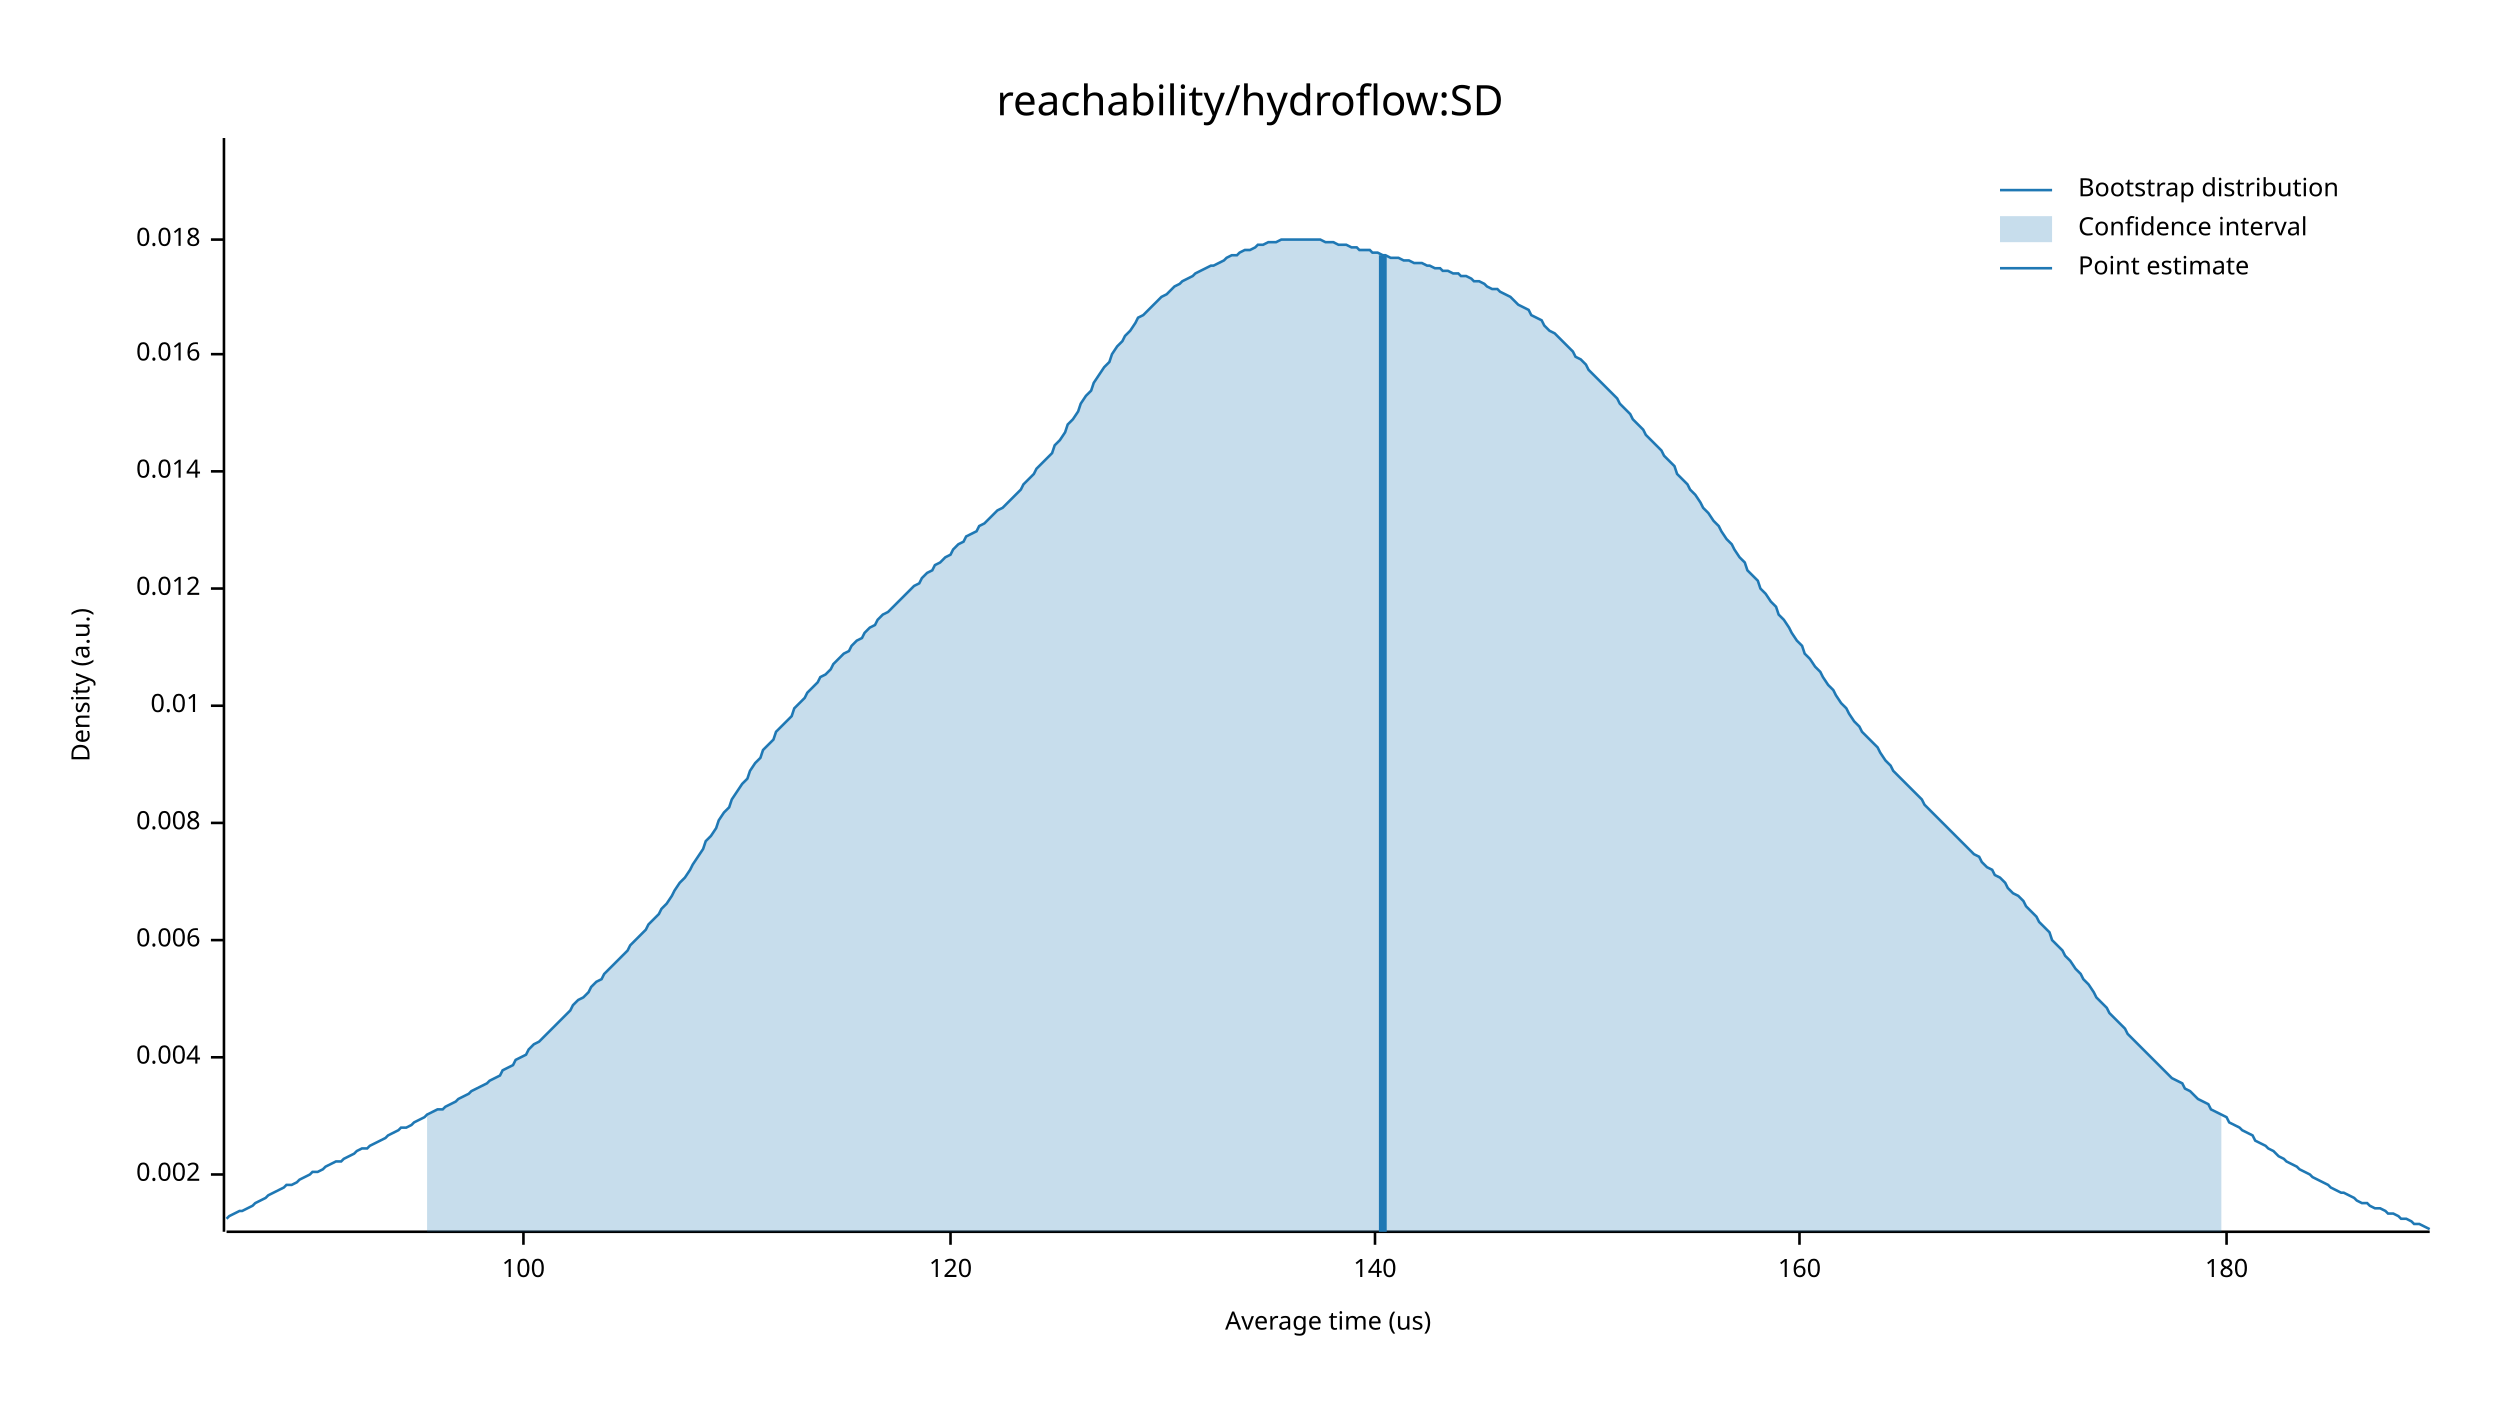
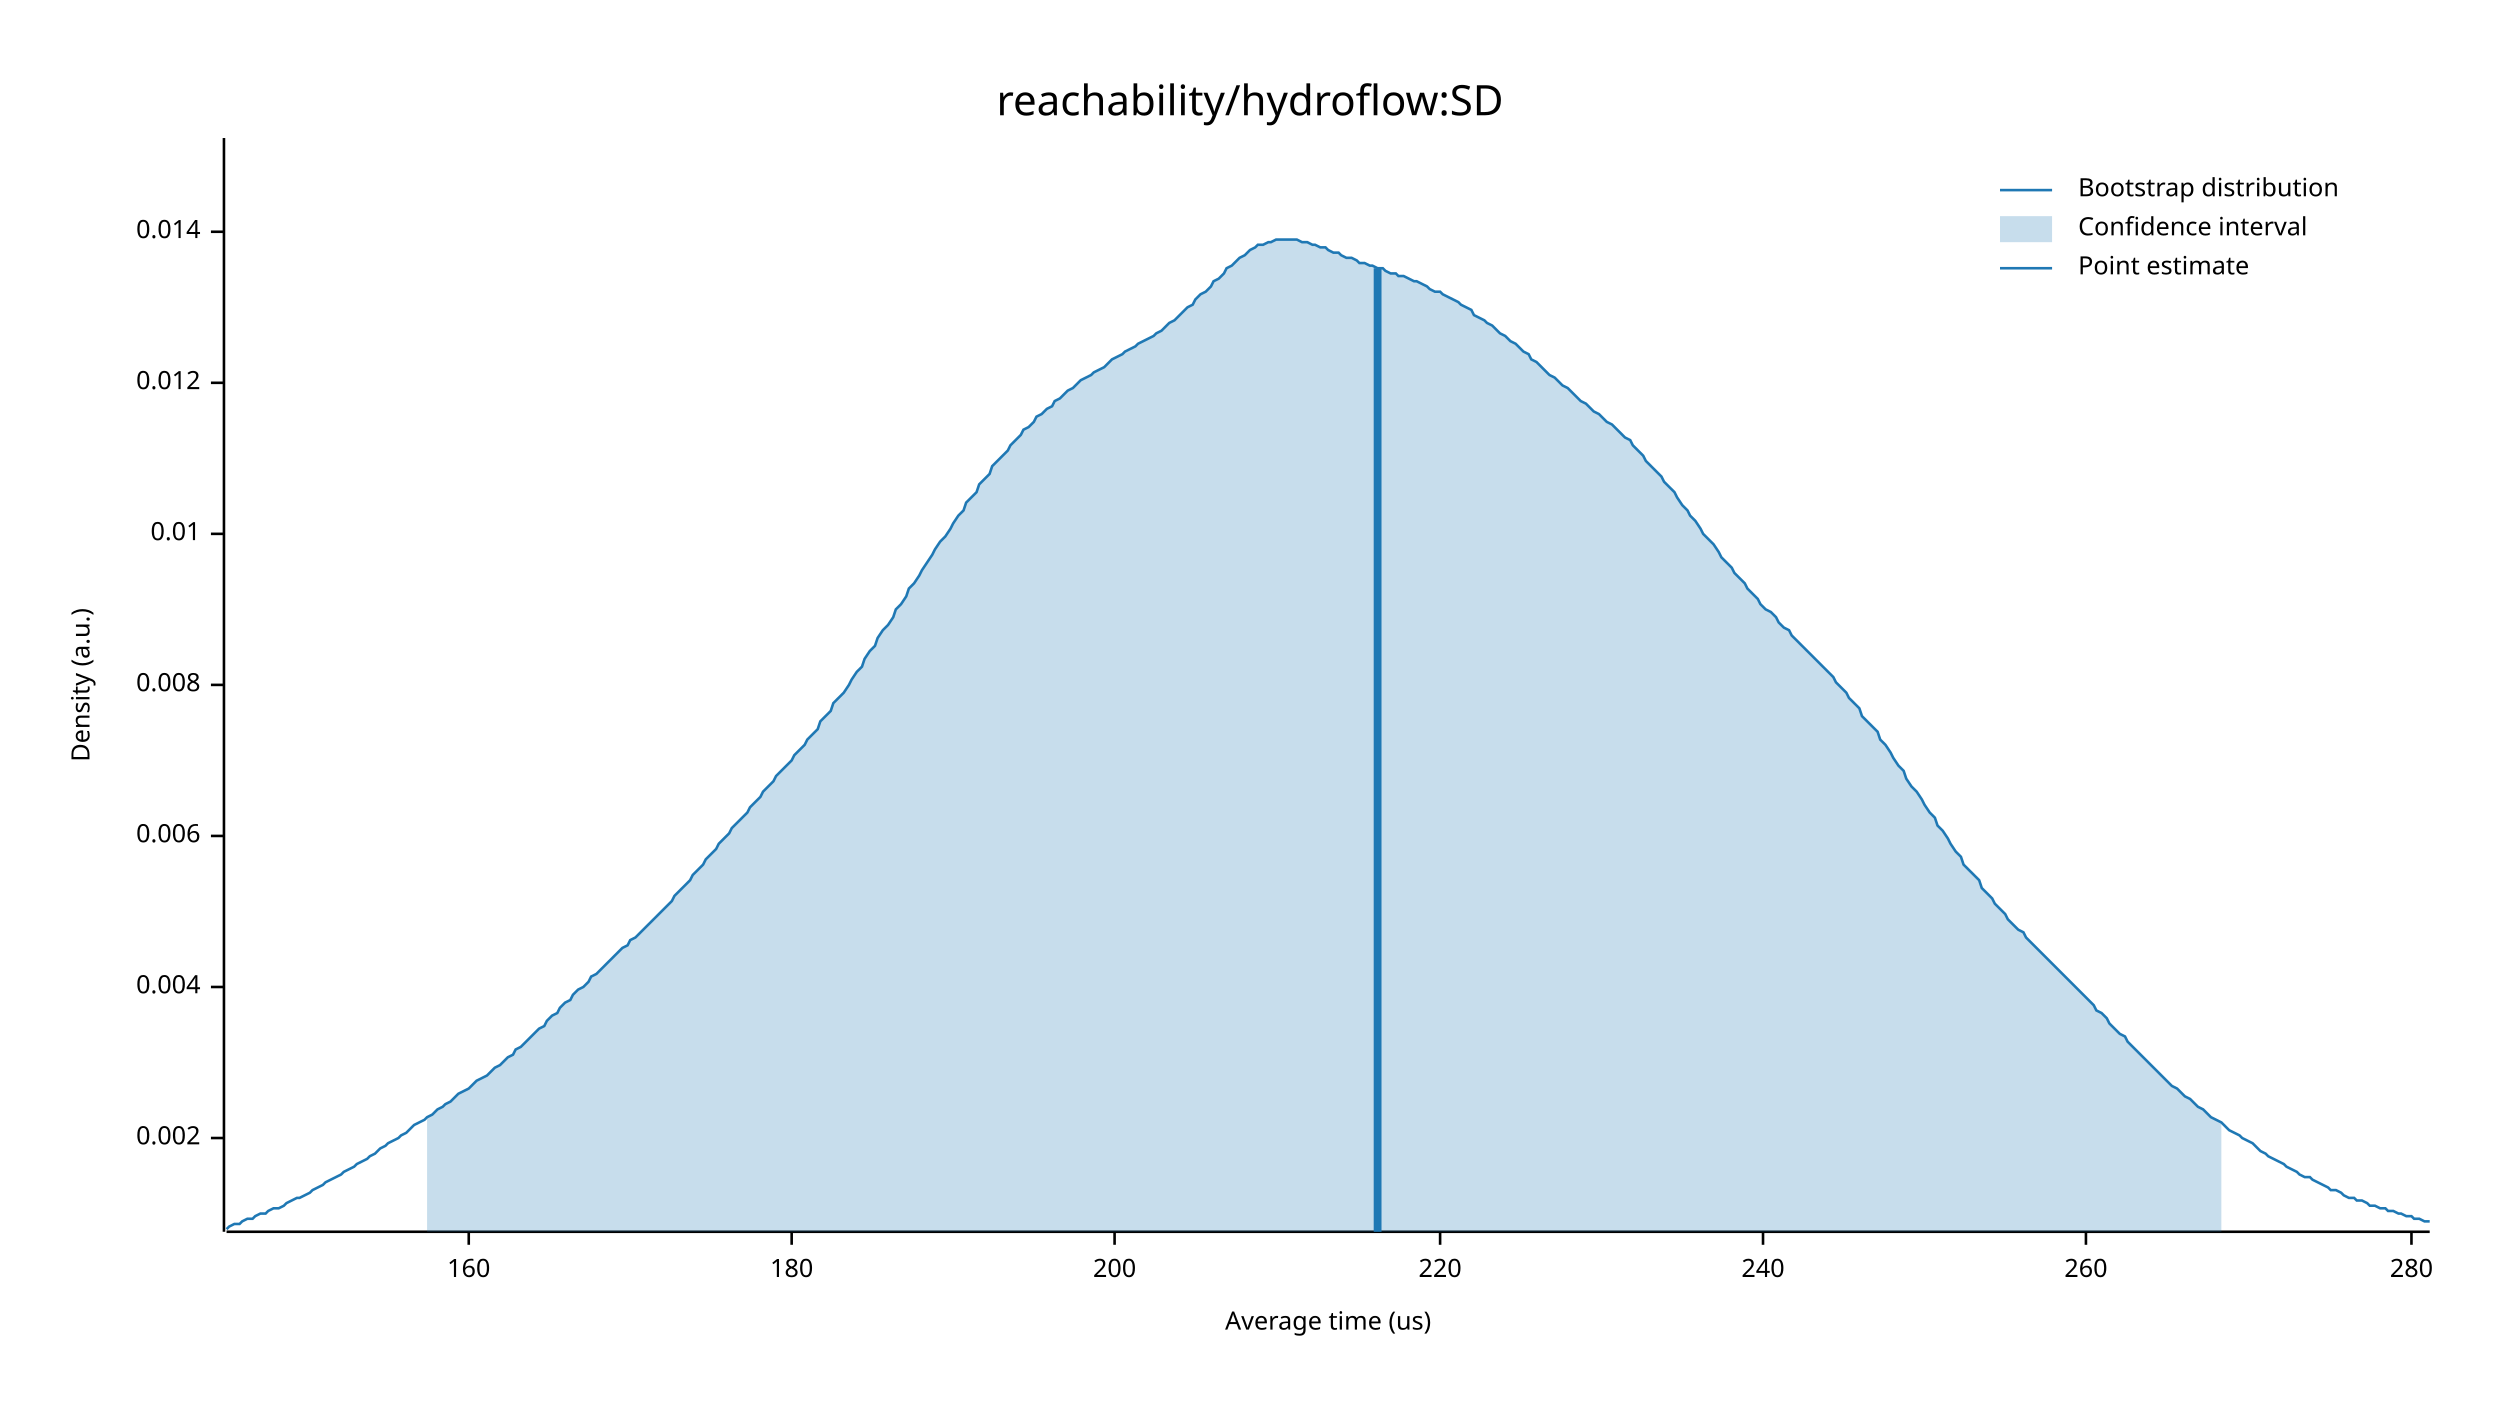
<svg xmlns="http://www.w3.org/2000/svg" width="960" height="540" viewBox="0 0 960 540">
  <text x="480" y="32" dy="0.76em" text-anchor="middle" font-family="sans-serif" font-size="16.129" opacity="1" fill="#000000">
reachability/hydroflow:SD
</text>
  <text x="27" y="263" dy="0.76em" text-anchor="middle" font-family="sans-serif" font-size="9.677" opacity="1" fill="#000000" transform="rotate(270, 27, 263)">
Density (a.u.)
</text>
  <text x="510" y="513" dy="-0.5ex" text-anchor="middle" font-family="sans-serif" font-size="9.677" opacity="1" fill="#000000">
Average time (us)
</text>
  <polyline fill="none" opacity="1" stroke="#000000" stroke-width="1" points="86,53 86,473 " />
-   <text x="77" y="451" dy="0.5ex" text-anchor="end" font-family="sans-serif" font-size="9.677" opacity="1" fill="#000000">
+   <text x="77" y="437" dy="0.5ex" text-anchor="end" font-family="sans-serif" font-size="9.677" opacity="1" fill="#000000">
0.002
</text>
-   <polyline fill="none" opacity="1" stroke="#000000" stroke-width="1" points="81,451 86,451 " />
-   <text x="77" y="406" dy="0.5ex" text-anchor="end" font-family="sans-serif" font-size="9.677" opacity="1" fill="#000000">
+   <polyline fill="none" opacity="1" stroke="#000000" stroke-width="1" points="81,437 86,437 " />
+   <text x="77" y="379" dy="0.5ex" text-anchor="end" font-family="sans-serif" font-size="9.677" opacity="1" fill="#000000">
0.004
</text>
-   <polyline fill="none" opacity="1" stroke="#000000" stroke-width="1" points="81,406 86,406 " />
-   <text x="77" y="361" dy="0.5ex" text-anchor="end" font-family="sans-serif" font-size="9.677" opacity="1" fill="#000000">
+   <polyline fill="none" opacity="1" stroke="#000000" stroke-width="1" points="81,379 86,379 " />
+   <text x="77" y="321" dy="0.5ex" text-anchor="end" font-family="sans-serif" font-size="9.677" opacity="1" fill="#000000">
0.006
</text>
-   <polyline fill="none" opacity="1" stroke="#000000" stroke-width="1" points="81,361 86,361 " />
-   <text x="77" y="316" dy="0.5ex" text-anchor="end" font-family="sans-serif" font-size="9.677" opacity="1" fill="#000000">
+   <polyline fill="none" opacity="1" stroke="#000000" stroke-width="1" points="81,321 86,321 " />
+   <text x="77" y="263" dy="0.5ex" text-anchor="end" font-family="sans-serif" font-size="9.677" opacity="1" fill="#000000">
0.008
</text>
-   <polyline fill="none" opacity="1" stroke="#000000" stroke-width="1" points="81,316 86,316 " />
-   <text x="77" y="271" dy="0.5ex" text-anchor="end" font-family="sans-serif" font-size="9.677" opacity="1" fill="#000000">
+   <polyline fill="none" opacity="1" stroke="#000000" stroke-width="1" points="81,263 86,263 " />
+   <text x="77" y="205" dy="0.5ex" text-anchor="end" font-family="sans-serif" font-size="9.677" opacity="1" fill="#000000">
0.01
</text>
-   <polyline fill="none" opacity="1" stroke="#000000" stroke-width="1" points="81,271 86,271 " />
-   <text x="77" y="226" dy="0.5ex" text-anchor="end" font-family="sans-serif" font-size="9.677" opacity="1" fill="#000000">
+   <polyline fill="none" opacity="1" stroke="#000000" stroke-width="1" points="81,205 86,205 " />
+   <text x="77" y="147" dy="0.5ex" text-anchor="end" font-family="sans-serif" font-size="9.677" opacity="1" fill="#000000">
0.012
</text>
-   <polyline fill="none" opacity="1" stroke="#000000" stroke-width="1" points="81,226 86,226 " />
-   <text x="77" y="181" dy="0.5ex" text-anchor="end" font-family="sans-serif" font-size="9.677" opacity="1" fill="#000000">
+   <polyline fill="none" opacity="1" stroke="#000000" stroke-width="1" points="81,147 86,147 " />
+   <text x="77" y="89" dy="0.5ex" text-anchor="end" font-family="sans-serif" font-size="9.677" opacity="1" fill="#000000">
0.014
</text>
-   <polyline fill="none" opacity="1" stroke="#000000" stroke-width="1" points="81,181 86,181 " />
-   <text x="77" y="136" dy="0.5ex" text-anchor="end" font-family="sans-serif" font-size="9.677" opacity="1" fill="#000000">
- 0.016
- </text>
-   <polyline fill="none" opacity="1" stroke="#000000" stroke-width="1" points="81,136 86,136 " />
-   <text x="77" y="92" dy="0.5ex" text-anchor="end" font-family="sans-serif" font-size="9.677" opacity="1" fill="#000000">
- 0.018
- </text>
-   <polyline fill="none" opacity="1" stroke="#000000" stroke-width="1" points="81,92 86,92 " />
+   <polyline fill="none" opacity="1" stroke="#000000" stroke-width="1" points="81,89 86,89 " />
  <polyline fill="none" opacity="1" stroke="#000000" stroke-width="1" points="87,473 933,473 " />
-   <text x="201" y="483" dy="0.76em" text-anchor="middle" font-family="sans-serif" font-size="9.677" opacity="1" fill="#000000">
- 100
- </text>
-   <polyline fill="none" opacity="1" stroke="#000000" stroke-width="1" points="201,473 201,478 " />
-   <text x="365" y="483" dy="0.76em" text-anchor="middle" font-family="sans-serif" font-size="9.677" opacity="1" fill="#000000">
- 120
- </text>
-   <polyline fill="none" opacity="1" stroke="#000000" stroke-width="1" points="365,473 365,478 " />
-   <text x="528" y="483" dy="0.76em" text-anchor="middle" font-family="sans-serif" font-size="9.677" opacity="1" fill="#000000">
- 140
- </text>
-   <polyline fill="none" opacity="1" stroke="#000000" stroke-width="1" points="528,473 528,478 " />
-   <text x="691" y="483" dy="0.76em" text-anchor="middle" font-family="sans-serif" font-size="9.677" opacity="1" fill="#000000">
+   <text x="180" y="483" dy="0.76em" text-anchor="middle" font-family="sans-serif" font-size="9.677" opacity="1" fill="#000000">
160
</text>
-   <polyline fill="none" opacity="1" stroke="#000000" stroke-width="1" points="691,473 691,478 " />
-   <text x="855" y="483" dy="0.76em" text-anchor="middle" font-family="sans-serif" font-size="9.677" opacity="1" fill="#000000">
+   <polyline fill="none" opacity="1" stroke="#000000" stroke-width="1" points="180,473 180,478 " />
+   <text x="304" y="483" dy="0.76em" text-anchor="middle" font-family="sans-serif" font-size="9.677" opacity="1" fill="#000000">
180
</text>
-   <polyline fill="none" opacity="1" stroke="#000000" stroke-width="1" points="855,473 855,478 " />
-   <polyline fill="none" opacity="1" stroke="#1F78B4" stroke-width="1" points="87,468 88,467 90,466 92,465 93,465 95,464 97,463 98,462 100,461 102,460 103,459 105,458 107,457 109,456 110,455 112,455 114,454 115,453 117,452 119,451 120,450 122,450 124,449 125,448 127,447 129,446 131,446 132,445 134,444 136,443 137,442 139,441 141,441 142,440 144,439 146,438 148,437 149,436 151,435 153,434 154,433 156,433 158,432 159,431 161,430 163,429 164,428 166,427 168,426 170,426 171,425 173,424 175,423 176,422 178,421 180,420 181,419 183,418 185,417 187,416 188,415 190,414 192,413 193,411 195,410 197,409 198,407 200,406 202,405 203,403 205,401 207,400 209,398 210,397 212,395 214,393 215,392 217,390 219,388 220,386 222,384 224,383 226,381 227,379 229,377 231,376 232,374 234,372 236,370 237,369 239,367 241,365 242,363 244,361 246,359 248,357 249,355 251,353 253,351 254,349 256,347 258,344 259,342 261,339 263,337 265,334 266,332 268,329 270,326 271,323 273,321 275,318 276,315 278,312 280,310 281,307 283,304 285,301 287,299 288,296 290,293 292,291 293,288 295,286 297,284 298,281 300,279 302,277 304,275 305,272 307,270 309,268 310,266 312,264 314,262 315,260 317,259 319,257 320,255 322,253 324,251 326,250 327,248 329,246 331,245 332,243 334,241 336,240 337,238 339,236 341,235 343,233 344,232 346,230 348,228 349,227 351,225 353,224 354,222 356,220 358,219 359,217 361,216 363,214 365,213 366,211 368,209 370,208 371,206 373,205 375,204 376,202 378,201 380,199 381,198 383,196 385,195 387,193 388,192 390,190 392,188 393,186 395,184 397,182 398,180 400,178 402,176 404,174 405,171 407,169 409,166 410,163 412,161 414,158 415,155 417,152 419,150 420,147 422,144 424,141 426,139 427,136 429,133 431,131 432,129 434,127 436,124 437,122 439,121 441,119 443,117 444,116 446,114 448,113 449,112 451,110 453,109 454,108 456,107 458,106 459,105 461,104 463,103 465,102 466,102 468,101 470,100 471,99 473,98 475,98 476,97 478,96 480,96 482,95 483,94 485,94 487,93 488,93 490,93 492,92 493,92 495,92 497,92 498,92 500,92 502,92 504,92 505,92 507,92 509,93 510,93 512,93 514,94 515,94 517,94 519,95 521,95 522,96 524,96 526,96 527,97 529,97 531,98 532,98 534,99 536,99 537,99 539,100 541,100 543,101 544,101 546,101 548,102 549,102 551,103 553,103 554,104 556,104 558,105 560,105 561,106 563,106 565,107 566,108 568,108 570,109 571,110 573,111 575,111 576,112 578,113 580,114 582,116 583,117 585,118 587,119 588,121 590,122 592,123 593,125 595,127 597,128 599,130 600,131 602,133 604,135 605,137 607,138 609,140 610,142 612,144 614,146 615,147 617,149 619,151 621,153 622,155 624,157 626,159 627,161 629,163 631,165 632,167 634,169 636,171 638,173 639,175 641,177 643,179 644,182 646,184 648,186 649,188 651,190 653,193 654,195 656,197 658,200 660,202 661,204 663,207 665,209 666,211 668,214 670,216 671,219 673,221 675,223 676,226 678,228 680,231 682,233 683,236 685,238 687,241 688,243 690,246 692,248 693,251 695,253 697,256 699,258 700,260 702,263 704,265 705,267 707,270 709,272 710,274 712,277 714,279 715,281 717,283 719,285 721,287 722,289 724,292 726,294 727,296 729,298 731,300 732,301 734,303 736,305 738,307 739,309 741,311 743,313 744,314 746,316 748,318 749,319 751,321 753,323 754,324 756,326 758,328 760,329 761,331 763,333 765,334 766,336 768,337 770,339 771,341 773,343 775,344 777,346 778,348 780,350 782,352 783,354 785,356 787,358 788,361 790,363 792,365 793,367 795,369 797,372 799,374 800,376 802,378 804,381 805,383 807,385 809,387 810,389 812,391 814,393 816,395 817,397 819,399 821,401 822,402 824,404 826,406 827,407 829,409 831,411 832,412 834,414 836,415 838,416 839,418 841,419 843,421 844,422 846,423 848,424 849,426 851,427 853,428 855,429 856,431 858,432 860,433 861,434 863,435 865,436 866,438 868,439 870,440 871,441 873,442 875,444 877,445 878,446 880,447 882,448 883,449 885,450 887,451 888,452 890,453 892,454 894,455 895,456 897,457 899,458 900,458 902,459 904,460 905,461 907,462 909,462 910,463 912,464 914,464 916,465 917,466 919,466 921,467 922,468 924,468 926,469 927,470 929,470 931,471 933,472 " />
-   <polygon opacity="0.25" fill="#1F78B4" points="164,428 166,427 168,426 170,426 171,425 173,424 175,423 176,422 178,421 180,420 181,419 183,418 185,417 187,416 188,415 190,414 192,413 193,411 195,410 197,409 198,407 200,406 202,405 203,403 205,401 207,400 209,398 210,397 212,395 214,393 215,392 217,390 219,388 220,386 222,384 224,383 226,381 227,379 229,377 231,376 232,374 234,372 236,370 237,369 239,367 241,365 242,363 244,361 246,359 248,357 249,355 251,353 253,351 254,349 256,347 258,344 259,342 261,339 263,337 265,334 266,332 268,329 270,326 271,323 273,321 275,318 276,315 278,312 280,310 281,307 283,304 285,301 287,299 288,296 290,293 292,291 293,288 295,286 297,284 298,281 300,279 302,277 304,275 305,272 307,270 309,268 310,266 312,264 314,262 315,260 317,259 319,257 320,255 322,253 324,251 326,250 327,248 329,246 331,245 332,243 334,241 336,240 337,238 339,236 341,235 343,233 344,232 346,230 348,228 349,227 351,225 353,224 354,222 356,220 358,219 359,217 361,216 363,214 365,213 366,211 368,209 370,208 371,206 373,205 375,204 376,202 378,201 380,199 381,198 383,196 385,195 387,193 388,192 390,190 392,188 393,186 395,184 397,182 398,180 400,178 402,176 404,174 405,171 407,169 409,166 410,163 412,161 414,158 415,155 417,152 419,150 420,147 422,144 424,141 426,139 427,136 429,133 431,131 432,129 434,127 436,124 437,122 439,121 441,119 443,117 444,116 446,114 448,113 449,112 451,110 453,109 454,108 456,107 458,106 459,105 461,104 463,103 465,102 466,102 468,101 470,100 471,99 473,98 475,98 476,97 478,96 480,96 482,95 483,94 485,94 487,93 488,93 490,93 492,92 493,92 495,92 497,92 498,92 500,92 502,92 504,92 505,92 507,92 509,93 510,93 512,93 514,94 515,94 517,94 519,95 521,95 522,96 524,96 526,96 527,97 529,97 531,98 532,98 534,99 536,99 537,99 539,100 541,100 543,101 544,101 546,101 548,102 549,102 551,103 553,103 554,104 556,104 558,105 560,105 561,106 563,106 565,107 566,108 568,108 570,109 571,110 573,111 575,111 576,112 578,113 580,114 582,116 583,117 585,118 587,119 588,121 590,122 592,123 593,125 595,127 597,128 599,130 600,131 602,133 604,135 605,137 607,138 609,140 610,142 612,144 614,146 615,147 617,149 619,151 621,153 622,155 624,157 626,159 627,161 629,163 631,165 632,167 634,169 636,171 638,173 639,175 641,177 643,179 644,182 646,184 648,186 649,188 651,190 653,193 654,195 656,197 658,200 660,202 661,204 663,207 665,209 666,211 668,214 670,216 671,219 673,221 675,223 676,226 678,228 680,231 682,233 683,236 685,238 687,241 688,243 690,246 692,248 693,251 695,253 697,256 699,258 700,260 702,263 704,265 705,267 707,270 709,272 710,274 712,277 714,279 715,281 717,283 719,285 721,287 722,289 724,292 726,294 727,296 729,298 731,300 732,301 734,303 736,305 738,307 739,309 741,311 743,313 744,314 746,316 748,318 749,319 751,321 753,323 754,324 756,326 758,328 760,329 761,331 763,333 765,334 766,336 768,337 770,339 771,341 773,343 775,344 777,346 778,348 780,350 782,352 783,354 785,356 787,358 788,361 790,363 792,365 793,367 795,369 797,372 799,374 800,376 802,378 804,381 805,383 807,385 809,387 810,389 812,391 814,393 816,395 817,397 819,399 821,401 822,402 824,404 826,406 827,407 829,409 831,411 832,412 834,414 836,415 838,416 839,418 841,419 843,421 844,422 846,423 848,424 849,426 851,427 853,428 853,473 164,473 " />
-   <polyline fill="none" opacity="1" stroke="#1F78B4" stroke-width="3" points="531,473 531,98 " />
+   <polyline fill="none" opacity="1" stroke="#000000" stroke-width="1" points="304,473 304,478 " />
+   <text x="428" y="483" dy="0.76em" text-anchor="middle" font-family="sans-serif" font-size="9.677" opacity="1" fill="#000000">
+ 200
+ </text>
+   <polyline fill="none" opacity="1" stroke="#000000" stroke-width="1" points="428,473 428,478 " />
+   <text x="553" y="483" dy="0.76em" text-anchor="middle" font-family="sans-serif" font-size="9.677" opacity="1" fill="#000000">
+ 220
+ </text>
+   <polyline fill="none" opacity="1" stroke="#000000" stroke-width="1" points="553,473 553,478 " />
+   <text x="677" y="483" dy="0.76em" text-anchor="middle" font-family="sans-serif" font-size="9.677" opacity="1" fill="#000000">
+ 240
+ </text>
+   <polyline fill="none" opacity="1" stroke="#000000" stroke-width="1" points="677,473 677,478 " />
+   <text x="801" y="483" dy="0.76em" text-anchor="middle" font-family="sans-serif" font-size="9.677" opacity="1" fill="#000000">
+ 260
+ </text>
+   <polyline fill="none" opacity="1" stroke="#000000" stroke-width="1" points="801,473 801,478 " />
+   <text x="926" y="483" dy="0.76em" text-anchor="middle" font-family="sans-serif" font-size="9.677" opacity="1" fill="#000000">
+ 280
+ </text>
+   <polyline fill="none" opacity="1" stroke="#000000" stroke-width="1" points="926,473 926,478 " />
+   <polyline fill="none" opacity="1" stroke="#1F78B4" stroke-width="1" points="87,472 88,471 90,470 92,470 93,469 95,468 97,468 98,467 100,466 102,466 103,465 105,464 107,464 109,463 110,462 112,461 114,460 115,460 117,459 119,458 120,457 122,456 124,455 125,454 127,453 129,452 131,451 132,450 134,449 136,448 137,447 139,446 141,445 142,444 144,443 146,441 148,440 149,439 151,438 153,437 154,436 156,435 158,433 159,432 161,431 163,430 164,429 166,428 168,426 170,425 171,424 173,423 175,421 176,420 178,419 180,418 181,417 183,415 185,414 187,413 188,412 190,410 192,409 193,408 195,406 197,405 198,403 200,402 202,400 203,399 205,397 207,395 209,394 210,392 212,390 214,389 215,387 217,385 219,384 220,382 222,380 224,379 226,377 227,375 229,374 231,372 232,371 234,369 236,367 237,366 239,364 241,363 242,361 244,360 246,358 248,356 249,355 251,353 253,351 254,350 256,348 258,346 259,344 261,342 263,340 265,338 266,336 268,334 270,332 271,330 273,328 275,326 276,324 278,322 280,320 281,318 283,316 285,314 287,312 288,310 290,308 292,306 293,304 295,302 297,300 298,298 300,296 302,294 304,292 305,290 307,288 309,286 310,284 312,282 314,280 315,277 317,275 319,273 320,270 322,268 324,266 326,263 327,261 329,258 331,256 332,253 334,250 336,248 337,245 339,242 341,240 343,237 344,234 346,232 348,229 349,226 351,224 353,221 354,219 356,216 358,213 359,211 361,208 363,206 365,203 366,201 368,198 370,196 371,193 373,191 375,189 376,186 378,184 380,182 381,179 383,177 385,175 387,173 388,171 390,169 392,167 393,165 395,164 397,162 398,160 400,159 402,157 404,156 405,154 407,153 409,151 410,150 412,149 414,147 415,146 417,145 419,144 420,143 422,142 424,141 426,139 427,138 429,137 431,136 432,135 434,134 436,133 437,132 439,131 441,130 443,129 444,128 446,127 448,125 449,124 451,123 453,121 454,120 456,118 458,117 459,115 461,113 463,112 465,110 466,108 468,107 470,105 471,103 473,102 475,100 476,99 478,98 480,96 482,95 483,94 485,94 487,93 488,93 490,92 492,92 493,92 495,92 497,92 498,92 500,93 502,93 504,94 505,94 507,95 509,95 510,96 512,97 514,97 515,98 517,99 519,99 521,100 522,101 524,101 526,102 527,102 529,103 531,103 532,104 534,105 536,105 537,106 539,106 541,107 543,108 544,108 546,109 548,110 549,111 551,112 553,112 554,113 556,114 558,115 560,116 561,117 563,118 565,119 566,121 568,122 570,123 571,124 573,125 575,127 576,128 578,129 580,131 582,132 583,133 585,135 587,136 588,138 590,139 592,141 593,142 595,144 597,145 599,147 600,148 602,149 604,151 605,152 607,154 609,155 610,156 612,158 614,159 615,160 617,162 619,163 621,165 622,166 624,168 626,169 627,171 629,173 631,175 632,177 634,179 636,181 638,183 639,185 641,187 643,189 644,191 646,194 648,196 649,198 651,200 653,203 654,205 656,207 658,209 660,212 661,214 663,216 665,218 666,220 668,222 670,224 671,226 673,228 675,230 676,232 678,234 680,235 682,237 683,239 685,241 687,242 688,244 690,246 692,248 693,249 695,251 697,253 699,255 700,256 702,258 704,260 705,262 707,264 709,266 710,268 712,270 714,272 715,275 717,277 719,279 721,281 722,284 724,286 726,289 727,291 729,294 731,296 732,299 734,302 736,304 738,307 739,309 741,312 743,314 744,317 746,319 748,322 749,324 751,327 753,329 754,332 756,334 758,336 760,338 761,341 763,343 765,345 766,347 768,349 770,351 771,353 773,355 775,357 777,358 778,360 780,362 782,364 783,365 785,367 787,369 788,370 790,372 792,374 793,375 795,377 797,379 799,381 800,382 802,384 804,386 805,388 807,389 809,391 810,393 812,395 814,397 816,398 817,400 819,402 821,404 822,405 824,407 826,409 827,410 829,412 831,414 832,415 834,417 836,418 838,420 839,421 841,422 843,424 844,425 846,426 848,428 849,429 851,430 853,431 855,433 856,434 858,435 860,436 861,437 863,438 865,439 866,440 868,442 870,443 871,444 873,445 875,446 877,447 878,448 880,449 882,450 883,451 885,452 887,452 888,453 890,454 892,455 894,456 895,457 897,457 899,458 900,459 902,460 904,460 905,461 907,461 909,462 910,463 912,463 914,464 916,464 917,465 919,465 921,466 922,466 924,467 926,467 927,468 929,468 931,469 933,469 " />
+   <polygon opacity="0.25" fill="#1F78B4" points="164,429 166,428 168,426 170,425 171,424 173,423 175,421 176,420 178,419 180,418 181,417 183,415 185,414 187,413 188,412 190,410 192,409 193,408 195,406 197,405 198,403 200,402 202,400 203,399 205,397 207,395 209,394 210,392 212,390 214,389 215,387 217,385 219,384 220,382 222,380 224,379 226,377 227,375 229,374 231,372 232,371 234,369 236,367 237,366 239,364 241,363 242,361 244,360 246,358 248,356 249,355 251,353 253,351 254,350 256,348 258,346 259,344 261,342 263,340 265,338 266,336 268,334 270,332 271,330 273,328 275,326 276,324 278,322 280,320 281,318 283,316 285,314 287,312 288,310 290,308 292,306 293,304 295,302 297,300 298,298 300,296 302,294 304,292 305,290 307,288 309,286 310,284 312,282 314,280 315,277 317,275 319,273 320,270 322,268 324,266 326,263 327,261 329,258 331,256 332,253 334,250 336,248 337,245 339,242 341,240 343,237 344,234 346,232 348,229 349,226 351,224 353,221 354,219 356,216 358,213 359,211 361,208 363,206 365,203 366,201 368,198 370,196 371,193 373,191 375,189 376,186 378,184 380,182 381,179 383,177 385,175 387,173 388,171 390,169 392,167 393,165 395,164 397,162 398,160 400,159 402,157 404,156 405,154 407,153 409,151 410,150 412,149 414,147 415,146 417,145 419,144 420,143 422,142 424,141 426,139 427,138 429,137 431,136 432,135 434,134 436,133 437,132 439,131 441,130 443,129 444,128 446,127 448,125 449,124 451,123 453,121 454,120 456,118 458,117 459,115 461,113 463,112 465,110 466,108 468,107 470,105 471,103 473,102 475,100 476,99 478,98 480,96 482,95 483,94 485,94 487,93 488,93 490,92 492,92 493,92 495,92 497,92 498,92 500,93 502,93 504,94 505,94 507,95 509,95 510,96 512,97 514,97 515,98 517,99 519,99 521,100 522,101 524,101 526,102 527,102 529,103 531,103 532,104 534,105 536,105 537,106 539,106 541,107 543,108 544,108 546,109 548,110 549,111 551,112 553,112 554,113 556,114 558,115 560,116 561,117 563,118 565,119 566,121 568,122 570,123 571,124 573,125 575,127 576,128 578,129 580,131 582,132 583,133 585,135 587,136 588,138 590,139 592,141 593,142 595,144 597,145 599,147 600,148 602,149 604,151 605,152 607,154 609,155 610,156 612,158 614,159 615,160 617,162 619,163 621,165 622,166 624,168 626,169 627,171 629,173 631,175 632,177 634,179 636,181 638,183 639,185 641,187 643,189 644,191 646,194 648,196 649,198 651,200 653,203 654,205 656,207 658,209 660,212 661,214 663,216 665,218 666,220 668,222 670,224 671,226 673,228 675,230 676,232 678,234 680,235 682,237 683,239 685,241 687,242 688,244 690,246 692,248 693,249 695,251 697,253 699,255 700,256 702,258 704,260 705,262 707,264 709,266 710,268 712,270 714,272 715,275 717,277 719,279 721,281 722,284 724,286 726,289 727,291 729,294 731,296 732,299 734,302 736,304 738,307 739,309 741,312 743,314 744,317 746,319 748,322 749,324 751,327 753,329 754,332 756,334 758,336 760,338 761,341 763,343 765,345 766,347 768,349 770,351 771,353 773,355 775,357 777,358 778,360 780,362 782,364 783,365 785,367 787,369 788,370 790,372 792,374 793,375 795,377 797,379 799,381 800,382 802,384 804,386 805,388 807,389 809,391 810,393 812,395 814,397 816,398 817,400 819,402 821,404 822,405 824,407 826,409 827,410 829,412 831,414 832,415 834,417 836,418 838,420 839,421 841,422 843,424 844,425 846,426 848,428 849,429 851,430 853,431 853,473 164,473 " />
+   <polyline fill="none" opacity="1" stroke="#1F78B4" stroke-width="3" points="529,473 529,103 " />
  <text x="798" y="68" dy="0.76em" text-anchor="start" font-family="sans-serif" font-size="9.677" opacity="1" fill="#000000">
Bootstrap distribution
</text>
  <text x="798" y="83" dy="0.76em" text-anchor="start" font-family="sans-serif" font-size="9.677" opacity="1" fill="#000000">
Confidence interval
</text>
  <text x="798" y="98" dy="0.76em" text-anchor="start" font-family="sans-serif" font-size="9.677" opacity="1" fill="#000000">
Point estimate
</text>
  <polyline fill="none" opacity="1" stroke="#1F78B4" stroke-width="1" points="768,73 788,73 " />
  <rect x="768" y="83" width="20" height="10" opacity="0.25" fill="#1F78B4" stroke="none" />
  <polyline fill="none" opacity="1" stroke="#1F78B4" stroke-width="1" points="768,103 788,103 " />
</svg>
